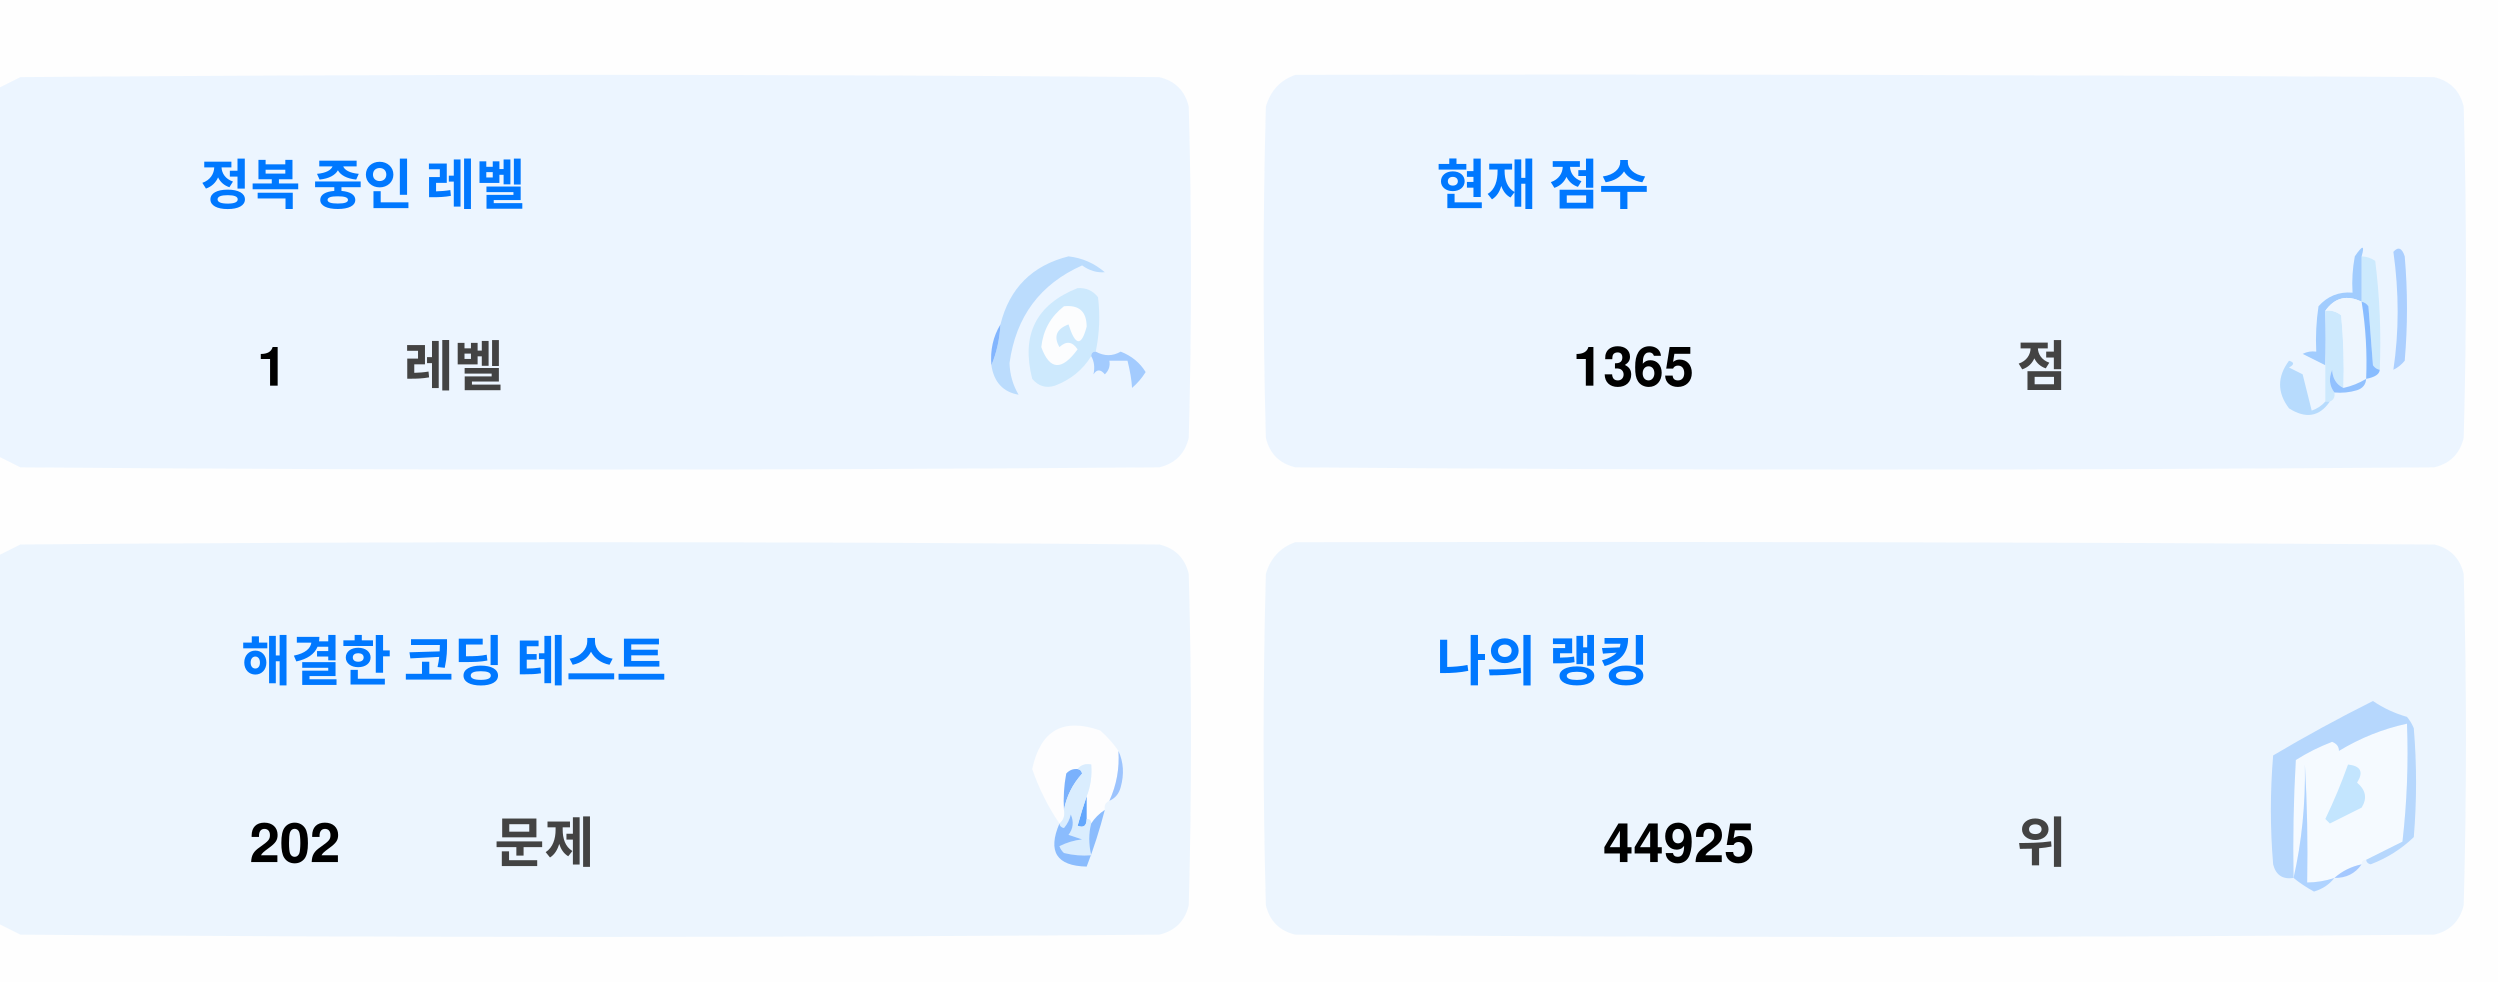
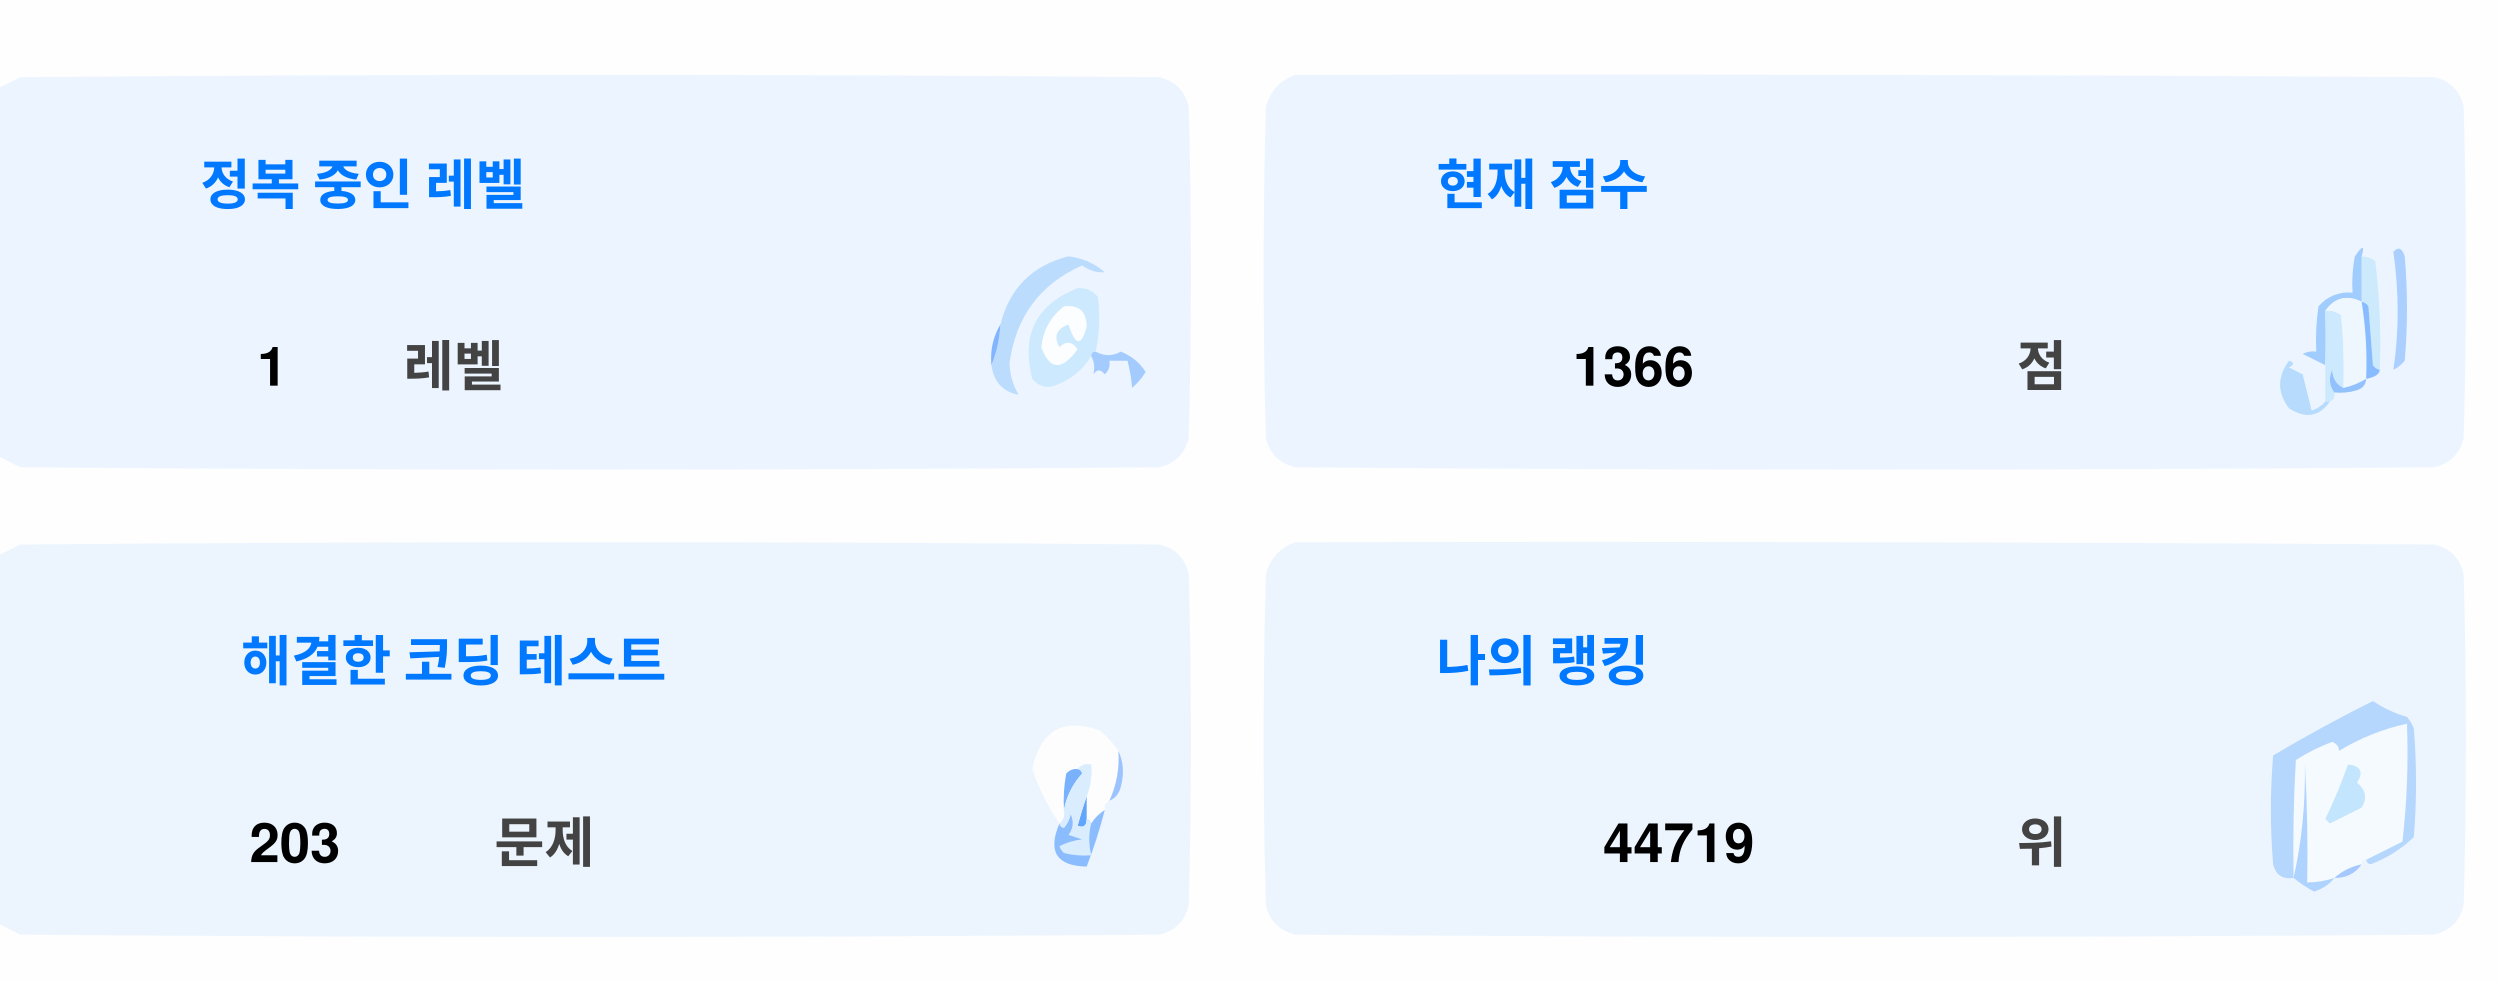
<svg xmlns="http://www.w3.org/2000/svg" version="1.1" width="551px" height="217px" style="shape-rendering:geometricPrecision; text-rendering:geometricPrecision; image-rendering:optimizeQuality; fill-rule:evenodd; clip-rule:evenodd">
  <style>.title {fill: #434343;font-size: 1rem;line-height: 1.5rem;font-weight: bold;font-family: -apple-system, BlinkMacSystemFont, Segoe UI, Helvetica, Arial, sans-serif, Apple Color Emoji, Segoe UI Emoji;}.desc {fill: #434343;font-size: 2.5rem;font-weight: bold;line-height: 1.5rem;font-family: -apple-system, BlinkMacSystemFont, Segoe UI, Helvetica, Arial, sans-serif, Apple Color Emoji, Segoe UI Emoji;}.desc-2 {fill: #434343;font-size: 1rem;font-weight: bold;line-height: 1.5rem;font-family: -apple-system, BlinkMacSystemFont, Segoe UI, Helvetica, Arial, sans-serif, Apple Color Emoji, Segoe UI Emoji;}.text, .desc {animation: twinkling 4s ease-in-out infinite;}@keyframes twinkling {40% { opacity: 1; }50% { opacity: 0.5; }60% { opacity: 1; }70% { opacity: 0.5; }80% { opacity: 1; }}</style>
  <g>
    <path style="opacity:1" fill="#fefefe" d="M -0.5,-0.5 C 183.167,-0.5 366.833,-0.5 550.5,-0.5C 550.5,71.833 550.5,144.167 550.5,216.5C 366.833,216.5 183.167,216.5 -0.5,216.5C -0.5,212.167 -0.5,207.833 -0.5,203.5C 1.14,204.32 2.807,205.153 4.5,206C 88.167,206.667 171.833,206.667 255.5,206C 259,205.167 261.167,203 262,199.5C 262.667,175.167 262.667,150.833 262,126.5C 261.167,123 259,120.833 255.5,120C 171.833,119.333 88.167,119.333 4.5,120C 2.807,120.847 1.14,121.68 -0.5,122.5C -0.5,115.167 -0.5,107.833 -0.5,100.5C 1.14,101.32 2.807,102.153 4.5,103C 88.167,103.667 171.833,103.667 255.5,103C 259,102.167 261.167,100 262,96.5C 262.667,72.167 262.667,47.833 262,23.5C 261.167,20 259,17.833 255.5,17C 171.833,16.333 88.167,16.333 4.5,17C 2.807,17.847 1.14,18.68 -0.5,19.5C -0.5,12.833 -0.5,6.167 -0.5,-0.5 Z" />
  </g>
  <g>
    <path style="opacity:1" fill="#ecf5ff" d="M -0.5,100.5 C -0.5,73.5 -0.5,46.5 -0.5,19.5C 1.14,18.68 2.807,17.847 4.5,17C 88.167,16.333 171.833,16.333 255.5,17C 259,17.833 261.167,20 262,23.5C 262.667,47.833 262.667,72.167 262,96.5C 261.167,100 259,102.167 255.5,103C 171.833,103.667 88.167,103.667 4.5,103C 2.807,102.153 1.14,101.32 -0.5,100.5 Z" />
  </g>
  <g>
    <path style="opacity:1" fill="#ecf5ff" d="M 285.5,16.5 C 369.167,16.333 452.834,16.5 536.5,17C 540,17.833 542.167,20 543,23.5C 543.667,47.833 543.667,72.167 543,96.5C 542.167,100 540,102.167 536.5,103C 452.833,103.667 369.167,103.667 285.5,103C 282,102.167 279.833,100 279,96.5C 278.333,72.167 278.333,47.833 279,23.5C 280.018,19.985 282.185,17.652 285.5,16.5 Z" />
  </g>
  <g>
    <path style="opacity:1" fill="#cdeafd" d="M 520.5,56.5 C 521.583,56.539 522.583,56.873 523.5,57.5C 524.498,65.472 524.831,73.472 524.5,81.5C 523.883,81.389 523.383,81.056 523,80.5C 522.667,76.167 522.333,71.833 522,67.5C 521.617,66.944 521.117,66.611 520.5,66.5C 520.5,63.167 520.5,59.833 520.5,56.5 Z" />
  </g>
  <g>
    <path style="opacity:1" fill="#abcfff" d="M 527.5,55.5 C 528.566,54.308 529.399,54.641 530,56.5C 530.667,64.167 530.667,71.833 530,79.5C 529.311,80.357 528.478,81.023 527.5,81.5C 528.758,73.08 528.758,64.414 527.5,55.5 Z" />
  </g>
  <g>
    <path style="opacity:1" fill="#bbdcfd" d="M 218.5,80.5 C 219.657,77.727 220.324,74.727 220.5,71.5C 222.49,63.51 227.49,58.51 235.5,56.5C 238.528,56.847 241.194,58.014 243.5,60C 241.744,60.141 240.078,59.641 238.5,58.5C 229.247,62.607 223.914,69.773 222.5,80C 222.565,82.526 223.232,84.859 224.5,87C 221.07,86.397 219.07,84.231 218.5,80.5 Z" />
  </g>
  <g>
    <path style="opacity:1" fill="#cde9fd" d="M 241.5,77.5 C 240.833,77.5 240.5,77.833 240.5,78.5C 238.628,81.529 235.961,83.695 232.5,85C 230.536,85.624 228.869,85.124 227.5,83.5C 225.021,73.791 228.354,67.124 237.5,63.5C 239.374,63.39 240.874,64.056 242,65.5C 242.497,69.524 242.331,73.524 241.5,77.5 Z" />
  </g>
  <g>
    <path style="opacity:1" fill="#fcfdfe" d="M 234.5,67.5 C 237.826,67.162 239.493,68.662 239.5,72C 238.334,76.434 237,76.267 235.5,71.5C 232.832,72.515 232.166,74.182 233.5,76.5C 235.017,75.089 236.351,75.256 237.5,77C 234.006,81.771 231.34,81.605 229.5,76.5C 229.904,72.771 231.571,69.771 234.5,67.5 Z" />
  </g>
  <g>
    <path style="opacity:1" fill="#a1ccfe" d="M 520.5,56.5 C 520.5,59.833 520.5,63.167 520.5,66.5C 517.238,64.922 514.572,65.589 512.5,68.5C 512.617,72.81 512.617,76.81 512.5,80.5C 510.86,79.68 509.193,78.847 507.5,78C 508.448,77.517 509.448,77.35 510.5,77.5C 510.335,74.15 510.502,70.817 511,67.5C 512.995,65.253 515.495,64.253 518.5,64.5C 518.336,61.813 518.503,59.146 519,56.5C 520.731,53.969 521.231,53.969 520.5,56.5 Z" />
  </g>
  <g>
    <path style="opacity:1" fill="#cde9fd" d="M 512.5,68.5 C 513.822,68.33 514.989,68.663 516,69.5C 516.499,74.823 516.666,80.156 516.5,85.5C 514.955,84.77 514.122,83.437 514,81.5C 513.22,83.387 513.387,85.054 514.5,86.5C 514.672,87.492 514.338,88.158 513.5,88.5C 513.167,88.5 512.833,88.5 512.5,88.5C 512.5,85.833 512.5,83.167 512.5,80.5C 512.617,76.81 512.617,72.81 512.5,68.5 Z" />
  </g>
  <g>
    <path style="opacity:1" fill="#eef6fe" d="M 520.5,66.5 C 521.407,72.106 521.74,77.773 521.5,83.5C 519.95,84.441 518.284,85.108 516.5,85.5C 516.666,80.156 516.499,74.823 516,69.5C 514.989,68.663 513.822,68.33 512.5,68.5C 514.572,65.589 517.238,64.922 520.5,66.5 Z" />
  </g>
  <g>
    <path style="opacity:1" fill="#88bcff" d="M 520.5,66.5 C 521.117,66.611 521.617,66.944 522,67.5C 522.333,71.833 522.667,76.167 523,80.5C 523.383,81.056 523.883,81.389 524.5,81.5C 524.445,82.469 523.445,83.136 521.5,83.5C 521.74,77.773 521.407,72.106 520.5,66.5 Z" />
  </g>
  <g>
    <path style="opacity:1" fill="#82b5fe" d="M 220.5,71.5 C 220.324,74.727 219.657,77.727 218.5,80.5C 218.215,77.171 218.882,74.171 220.5,71.5 Z" />
  </g>
  <g>
    <path style="opacity:1" fill="#a3cbfe" d="M 240.5,78.5 C 240.5,77.833 240.833,77.5 241.5,77.5C 243.391,78.536 245.224,78.536 247,77.5C 249.391,78.429 251.225,79.929 252.5,82C 251.681,83.319 250.681,84.486 249.5,85.5C 249.409,83.777 249.075,81.777 248.5,79.5C 247.167,79.5 245.833,79.5 244.5,79.5C 244.719,80.675 244.386,81.675 243.5,82.5C 242.575,81.359 241.741,81.359 241,82.5C 241.331,80.981 241.164,79.648 240.5,78.5 Z" />
  </g>
  <g>
    <path style="opacity:1" fill="#b7dbfd" d="M 512.5,88.5 C 512.833,88.5 513.167,88.5 513.5,88.5C 511.199,91.857 508.199,92.357 504.5,90C 501.872,86.535 501.872,83.035 504.5,79.5C 505.696,79.846 505.696,80.346 504.5,81C 505.5,81.5 506.5,82 507.5,82.5C 508.167,85.167 508.833,87.833 509.5,90.5C 510.739,90.058 511.739,89.391 512.5,88.5 Z" />
  </g>
  <g>
    <path style="opacity:1" fill="#92c1fe" d="M 516.5,85.5 C 518.284,85.108 519.95,84.441 521.5,83.5C 521.423,84.75 520.756,85.583 519.5,86C 517.866,86.493 516.199,86.66 514.5,86.5C 513.387,85.054 513.22,83.387 514,81.5C 514.122,83.437 514.955,84.77 516.5,85.5 Z" />
  </g>
  <g>
    <path style="opacity:1" fill="#ecf5fe" d="M -0.5,203.5 C -0.5,176.5 -0.5,149.5 -0.5,122.5C 1.14,121.68 2.807,120.847 4.5,120C 88.167,119.333 171.833,119.333 255.5,120C 259,120.833 261.167,123 262,126.5C 262.667,150.833 262.667,175.167 262,199.5C 261.167,203 259,205.167 255.5,206C 171.833,206.667 88.167,206.667 4.5,206C 2.807,205.153 1.14,204.32 -0.5,203.5 Z" />
  </g>
  <g>
    <path style="opacity:1" fill="#ecf5fe" d="M 285.5,119.5 C 369.167,119.333 452.834,119.5 536.5,120C 540,120.833 542.167,123 543,126.5C 543.667,150.833 543.667,175.167 543,199.5C 542.167,203 540,205.167 536.5,206C 452.833,206.667 369.167,206.667 285.5,206C 282,205.167 279.833,203 279,199.5C 278.333,175.167 278.333,150.833 279,126.5C 280.018,122.985 282.185,120.652 285.5,119.5 Z" />
  </g>
  <g>
    <path style="opacity:1" fill="#fdfdfe" d="M 246.5,165.5 C 246.758,169.367 246.092,173.034 244.5,176.5C 243.662,176.842 243.328,177.508 243.5,178.5C 242.272,179.306 241.272,180.306 240.5,181.5C 240.5,180.833 240.167,180.5 239.5,180.5C 239.5,178.833 239.5,177.167 239.5,175.5C 240.369,173.283 240.702,170.95 240.5,168.5C 239.209,168.263 238.209,168.596 237.5,169.5C 236.504,169.414 235.671,169.748 235,170.5C 234.503,173.146 234.336,175.813 234.5,178.5C 234.737,179.791 234.404,180.791 233.5,181.5C 230.986,177.806 228.986,173.806 227.5,169.5C 229.309,160.957 234.309,158.124 242.5,161C 244.07,162.397 245.404,163.897 246.5,165.5 Z" />
  </g>
  <g>
    <path style="opacity:1" fill="#f5faff" d="M 521.5,189.5 C 520.833,189.5 520.5,189.833 520.5,190.5C 518.181,190.992 516.181,191.992 514.5,193.5C 512.565,194.15 510.565,194.483 508.5,194.5C 508.666,185.827 508.5,177.16 508,168.5C 508.141,177.227 507.308,185.56 505.5,193.5C 505.334,184.827 505.5,176.16 506,167.5C 508.527,165.903 511.194,164.57 514,163.5C 515.011,163.892 515.511,164.559 515.5,165.5C 520.21,162.641 525.21,160.641 530.5,159.5C 530.831,168.192 530.498,176.859 529.5,185.5C 526.807,186.847 524.14,188.18 521.5,189.5 Z" />
  </g>
  <g>
    <path style="opacity:1" fill="#b6d7fd" d="M 521.5,189.5 C 524.14,188.18 526.807,186.847 529.5,185.5C 530.498,176.859 530.831,168.192 530.5,159.5C 525.21,160.641 520.21,162.641 515.5,165.5C 515.511,164.559 515.011,163.892 514,163.5C 511.194,164.57 508.527,165.903 506,167.5C 505.5,176.16 505.334,184.827 505.5,193.5C 503.089,193.863 501.589,192.863 501,190.5C 500.333,182.5 500.333,174.5 501,166.5C 508.173,162.246 515.507,158.246 523,154.5C 525.304,156.068 527.804,157.235 530.5,158C 531.126,158.75 531.626,159.584 532,160.5C 532.667,168.5 532.667,176.5 532,184.5C 529.292,187.111 526.125,189.111 522.5,190.5C 521.893,190.376 521.56,190.043 521.5,189.5 Z" />
  </g>
  <g>
    <path style="opacity:1" fill="#c3e5fe" d="M 517.5,168.5 C 520.317,168.801 520.984,170.134 519.5,172.5C 521.439,174.122 521.772,175.956 520.5,178C 518.167,179.167 515.833,180.333 513.5,181.5C 513.167,181.167 512.833,180.833 512.5,180.5C 514.414,176.515 516.081,172.515 517.5,168.5 Z" />
  </g>
  <g>
    <path style="opacity:1" fill="#7ab1fc" d="M 237.5,169.5 C 238.043,169.56 238.376,169.893 238.5,170.5C 236.395,172.836 235.062,175.503 234.5,178.5C 234.336,175.813 234.503,173.146 235,170.5C 235.671,169.748 236.504,169.414 237.5,169.5 Z" />
  </g>
  <g>
    <path style="opacity:1" fill="#afd3ff" d="M 514.5,193.5 C 513.378,194.947 511.878,195.947 510,196.5C 508.348,195.601 506.848,194.601 505.5,193.5C 507.308,185.56 508.141,177.227 508,168.5C 508.5,177.16 508.666,185.827 508.5,194.5C 510.565,194.483 512.565,194.15 514.5,193.5 Z" />
  </g>
  <g>
    <path style="opacity:1" fill="#9cc3fd" d="M 246.5,165.5 C 247.634,167.966 247.801,170.633 247,173.5C 246.623,174.942 245.79,175.942 244.5,176.5C 246.092,173.034 246.758,169.367 246.5,165.5 Z" />
  </g>
  <g>
    <path style="opacity:1" fill="#62a6fc" d="M 239.5,175.5 C 239.5,177.167 239.5,178.833 239.5,180.5C 239.483,182.028 238.816,182.528 237.5,182C 238.117,179.723 238.784,177.556 239.5,175.5 Z" />
  </g>
  <g>
    <path style="opacity:1" fill="#daedfe" d="M 237.5,169.5 C 238.209,168.596 239.209,168.263 240.5,168.5C 240.702,170.95 240.369,173.283 239.5,175.5C 238.784,177.556 238.117,179.723 237.5,182C 238.816,182.528 239.483,182.028 239.5,180.5C 240.167,180.5 240.5,180.833 240.5,181.5C 239.918,183.669 239.918,186.002 240.5,188.5C 238.473,188.662 236.473,188.495 234.5,188C 234.043,187.586 233.709,187.086 233.5,186.5C 235.078,185.702 236.744,185.202 238.5,185C 237.5,184.667 236.5,184.333 235.5,184C 236.554,182.612 236.72,181.112 236,179.5C 235.751,180.624 235.251,181.624 234.5,182.5C 233.893,182.376 233.56,182.043 233.5,181.5C 234.404,180.791 234.737,179.791 234.5,178.5C 235.062,175.503 236.395,172.836 238.5,170.5C 238.376,169.893 238.043,169.56 237.5,169.5 Z" />
  </g>
  <g>
    <path style="opacity:1" fill="#8bbcfd" d="M 243.5,178.5 C 242.395,182.803 241.062,186.969 239.5,191C 232.857,190.847 230.857,187.68 233.5,181.5C 233.56,182.043 233.893,182.376 234.5,182.5C 235.251,181.624 235.751,180.624 236,179.5C 236.72,181.112 236.554,182.612 235.5,184C 236.5,184.333 237.5,184.667 238.5,185C 236.744,185.202 235.078,185.702 233.5,186.5C 233.709,187.086 234.043,187.586 234.5,188C 236.473,188.495 238.473,188.662 240.5,188.5C 239.918,186.002 239.918,183.669 240.5,181.5C 241.272,180.306 242.272,179.306 243.5,178.5 Z" />
  </g>
  <g>
    <path style="opacity:1" fill="#a4c8ff" d="M 520.5,190.5 C 519.089,192.539 517.089,193.539 514.5,193.5C 516.181,191.992 518.181,190.992 520.5,190.5 Z" />
  </g>
  <text text-anchor="middle" x="80" y="45" class="title" style="fill:#0078ff;" stroke="#none" stroke-width="1">정복 중인 레벨</text>
  <text text-anchor="middle" x="60" y="85" class="desc" style="fill:#000000;" stroke="#none" stroke-width="1">1</text>
  <text text-anchor="middle" x="100" y="85" class="desc-2" style="fill:#434343;" stroke="#none" stroke-width="1">레벨</text>
  <text text-anchor="middle" x="340" y="45" class="title" style="fill:#0078ff;" stroke="#none" stroke-width="1">현재 점수</text>
-   <text text-anchor="middle" x="360" y="85" class="desc" style="fill:#000000;" stroke="#none" stroke-width="1">1365</text>
+   <text text-anchor="middle" x="360" y="85" class="desc" style="fill:#000000;" stroke="#none" stroke-width="1">1366</text>
  <text text-anchor="middle" x="450" y="85" class="desc-2" style="fill:#434343;" stroke="#none" stroke-width="1">점</text>
  <text text-anchor="middle" x="100" y="150" class="title" style="fill:#0078ff;" stroke="#none" stroke-width="1">해결한 코딩 테스트</text>
-   <text text-anchor="middle" x="65" y="190" class="desc" style="fill:#000000;" stroke="#none" stroke-width="1">202</text>
+   <text text-anchor="middle" x="65" y="190" class="desc" style="fill:#000000;" stroke="#none" stroke-width="1">203</text>
  <text text-anchor="middle" x="120" y="190" class="desc-2" style="fill:#434343;" stroke="#none" stroke-width="1">문제</text>
  <text text-anchor="middle" x="340" y="150" class="title" style="fill:#0078ff;" stroke="#none" stroke-width="1">나의 랭킹</text>
-   <text text-anchor="middle" x="370" y="190" class="desc" style="fill:#000000;" stroke="#none" stroke-width="1">44925</text>
+   <text text-anchor="middle" x="370" y="190" class="desc" style="fill:#000000;" stroke="#none" stroke-width="1">44719</text>
  <text text-anchor="middle" x="450" y="190" class="desc-2" style="fill:#434343;" stroke="#none" stroke-width="1">위</text>
</svg>
